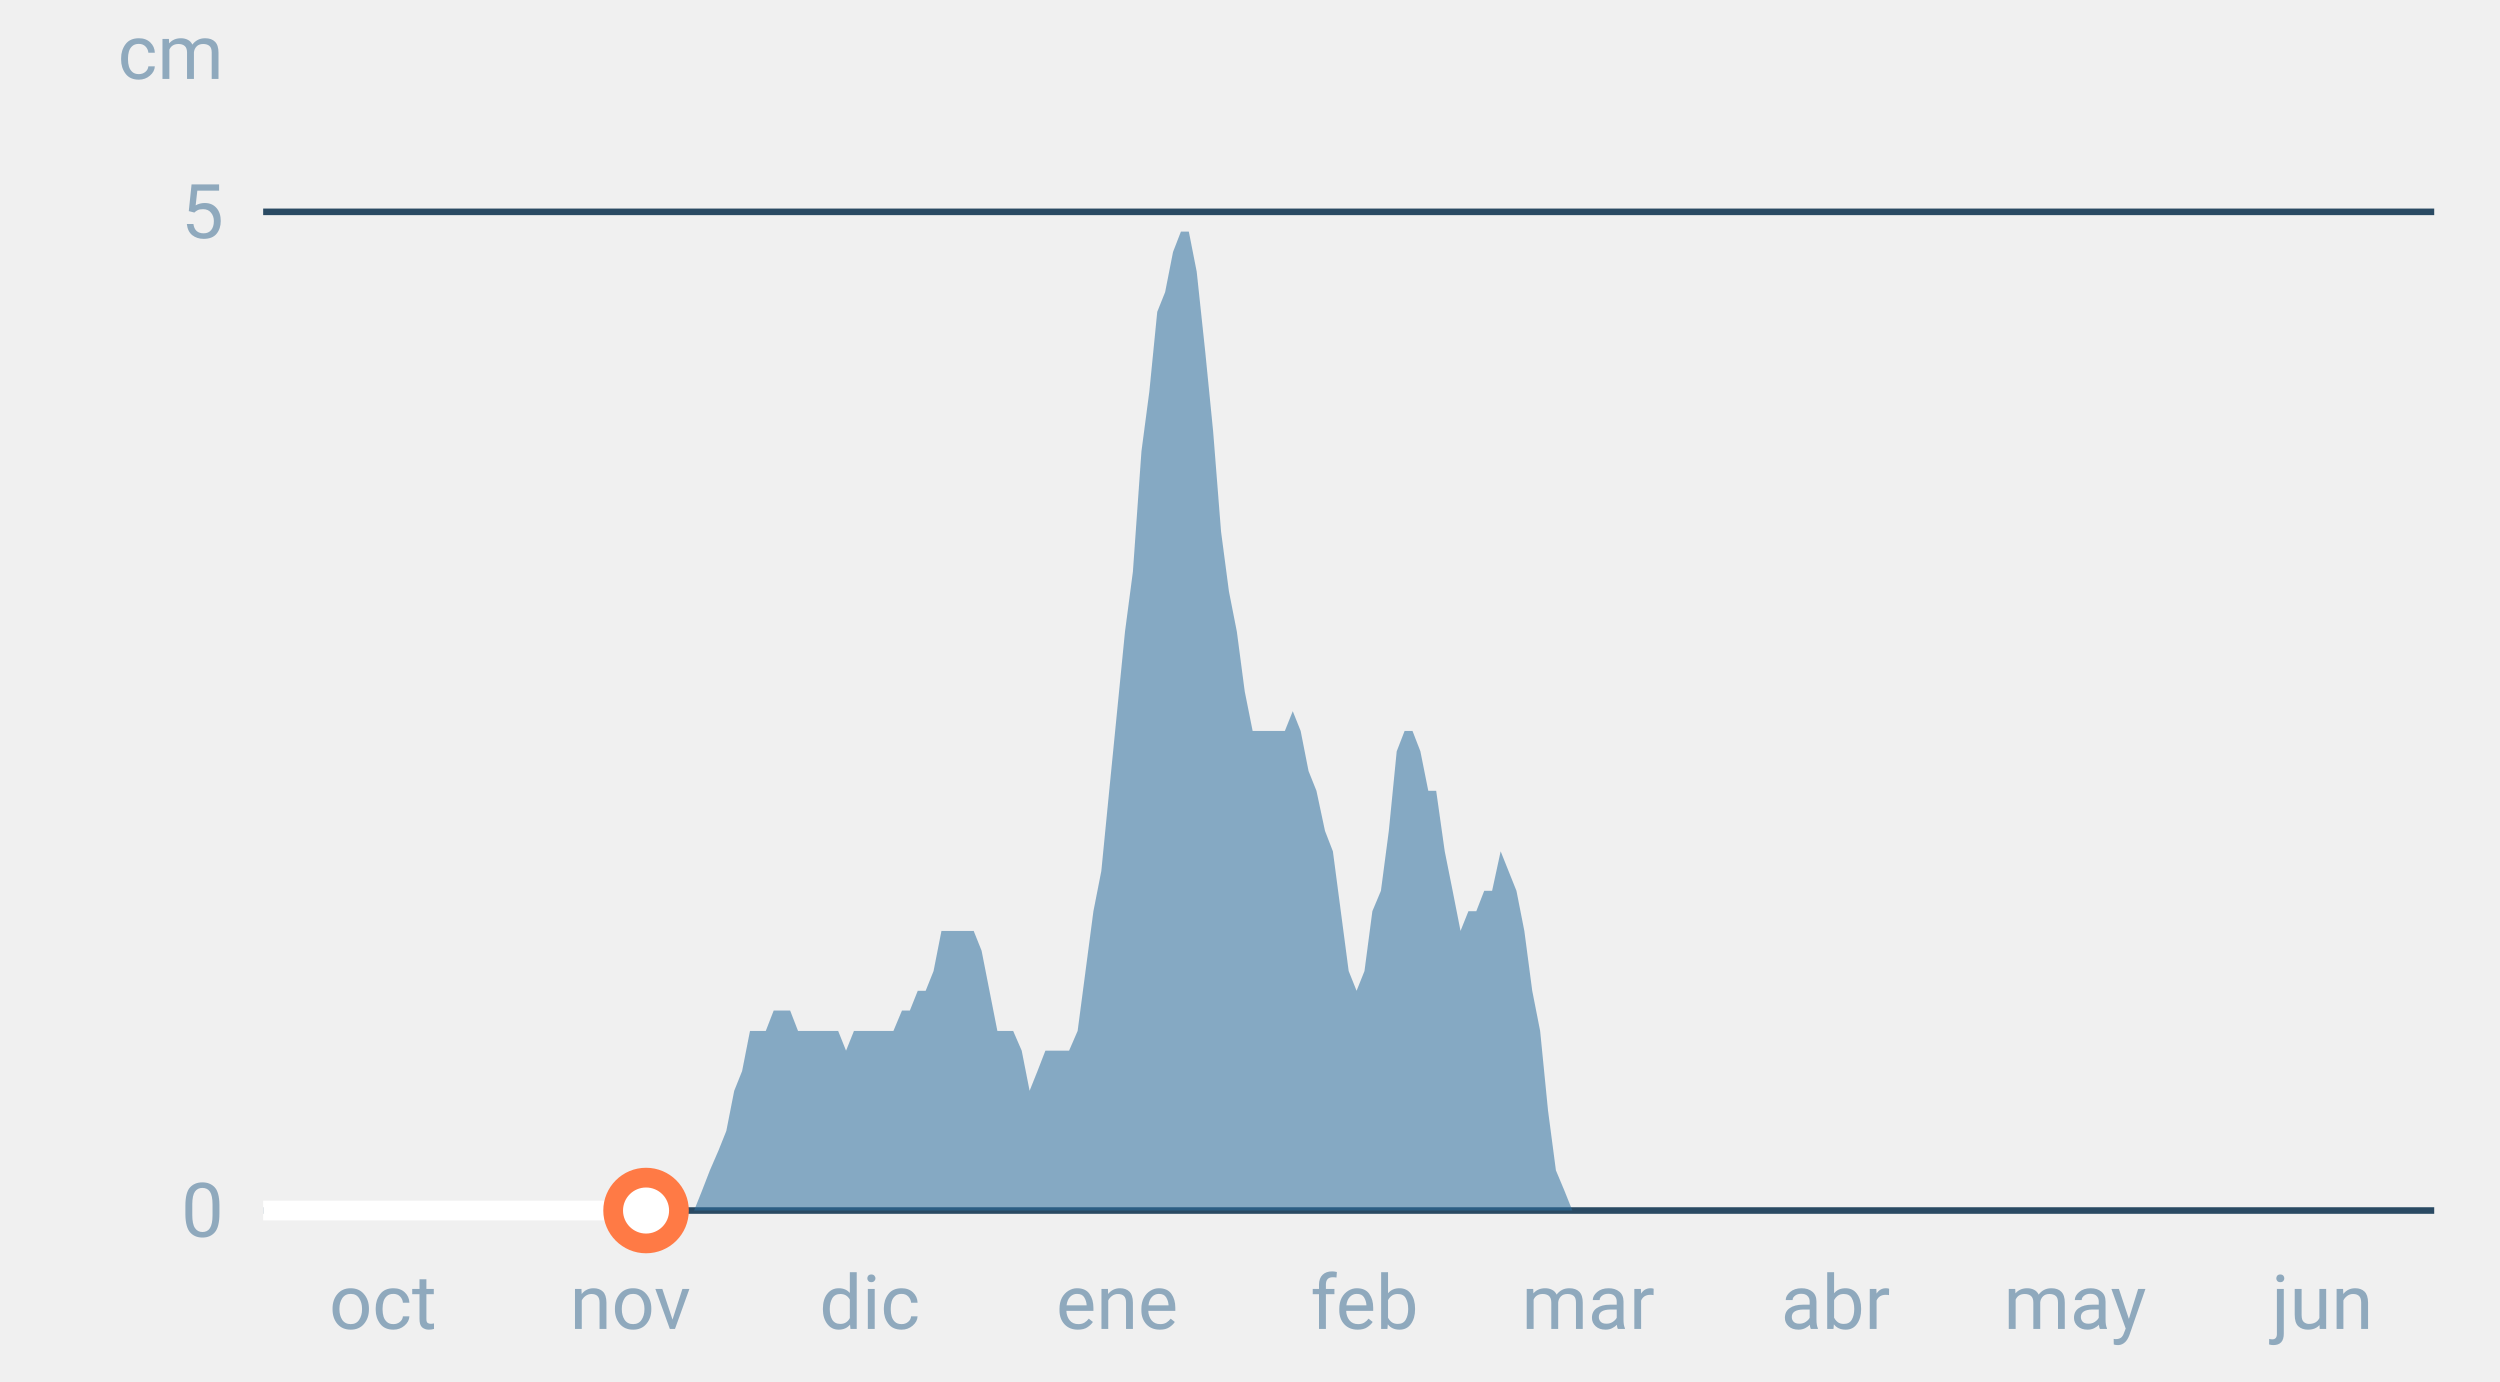
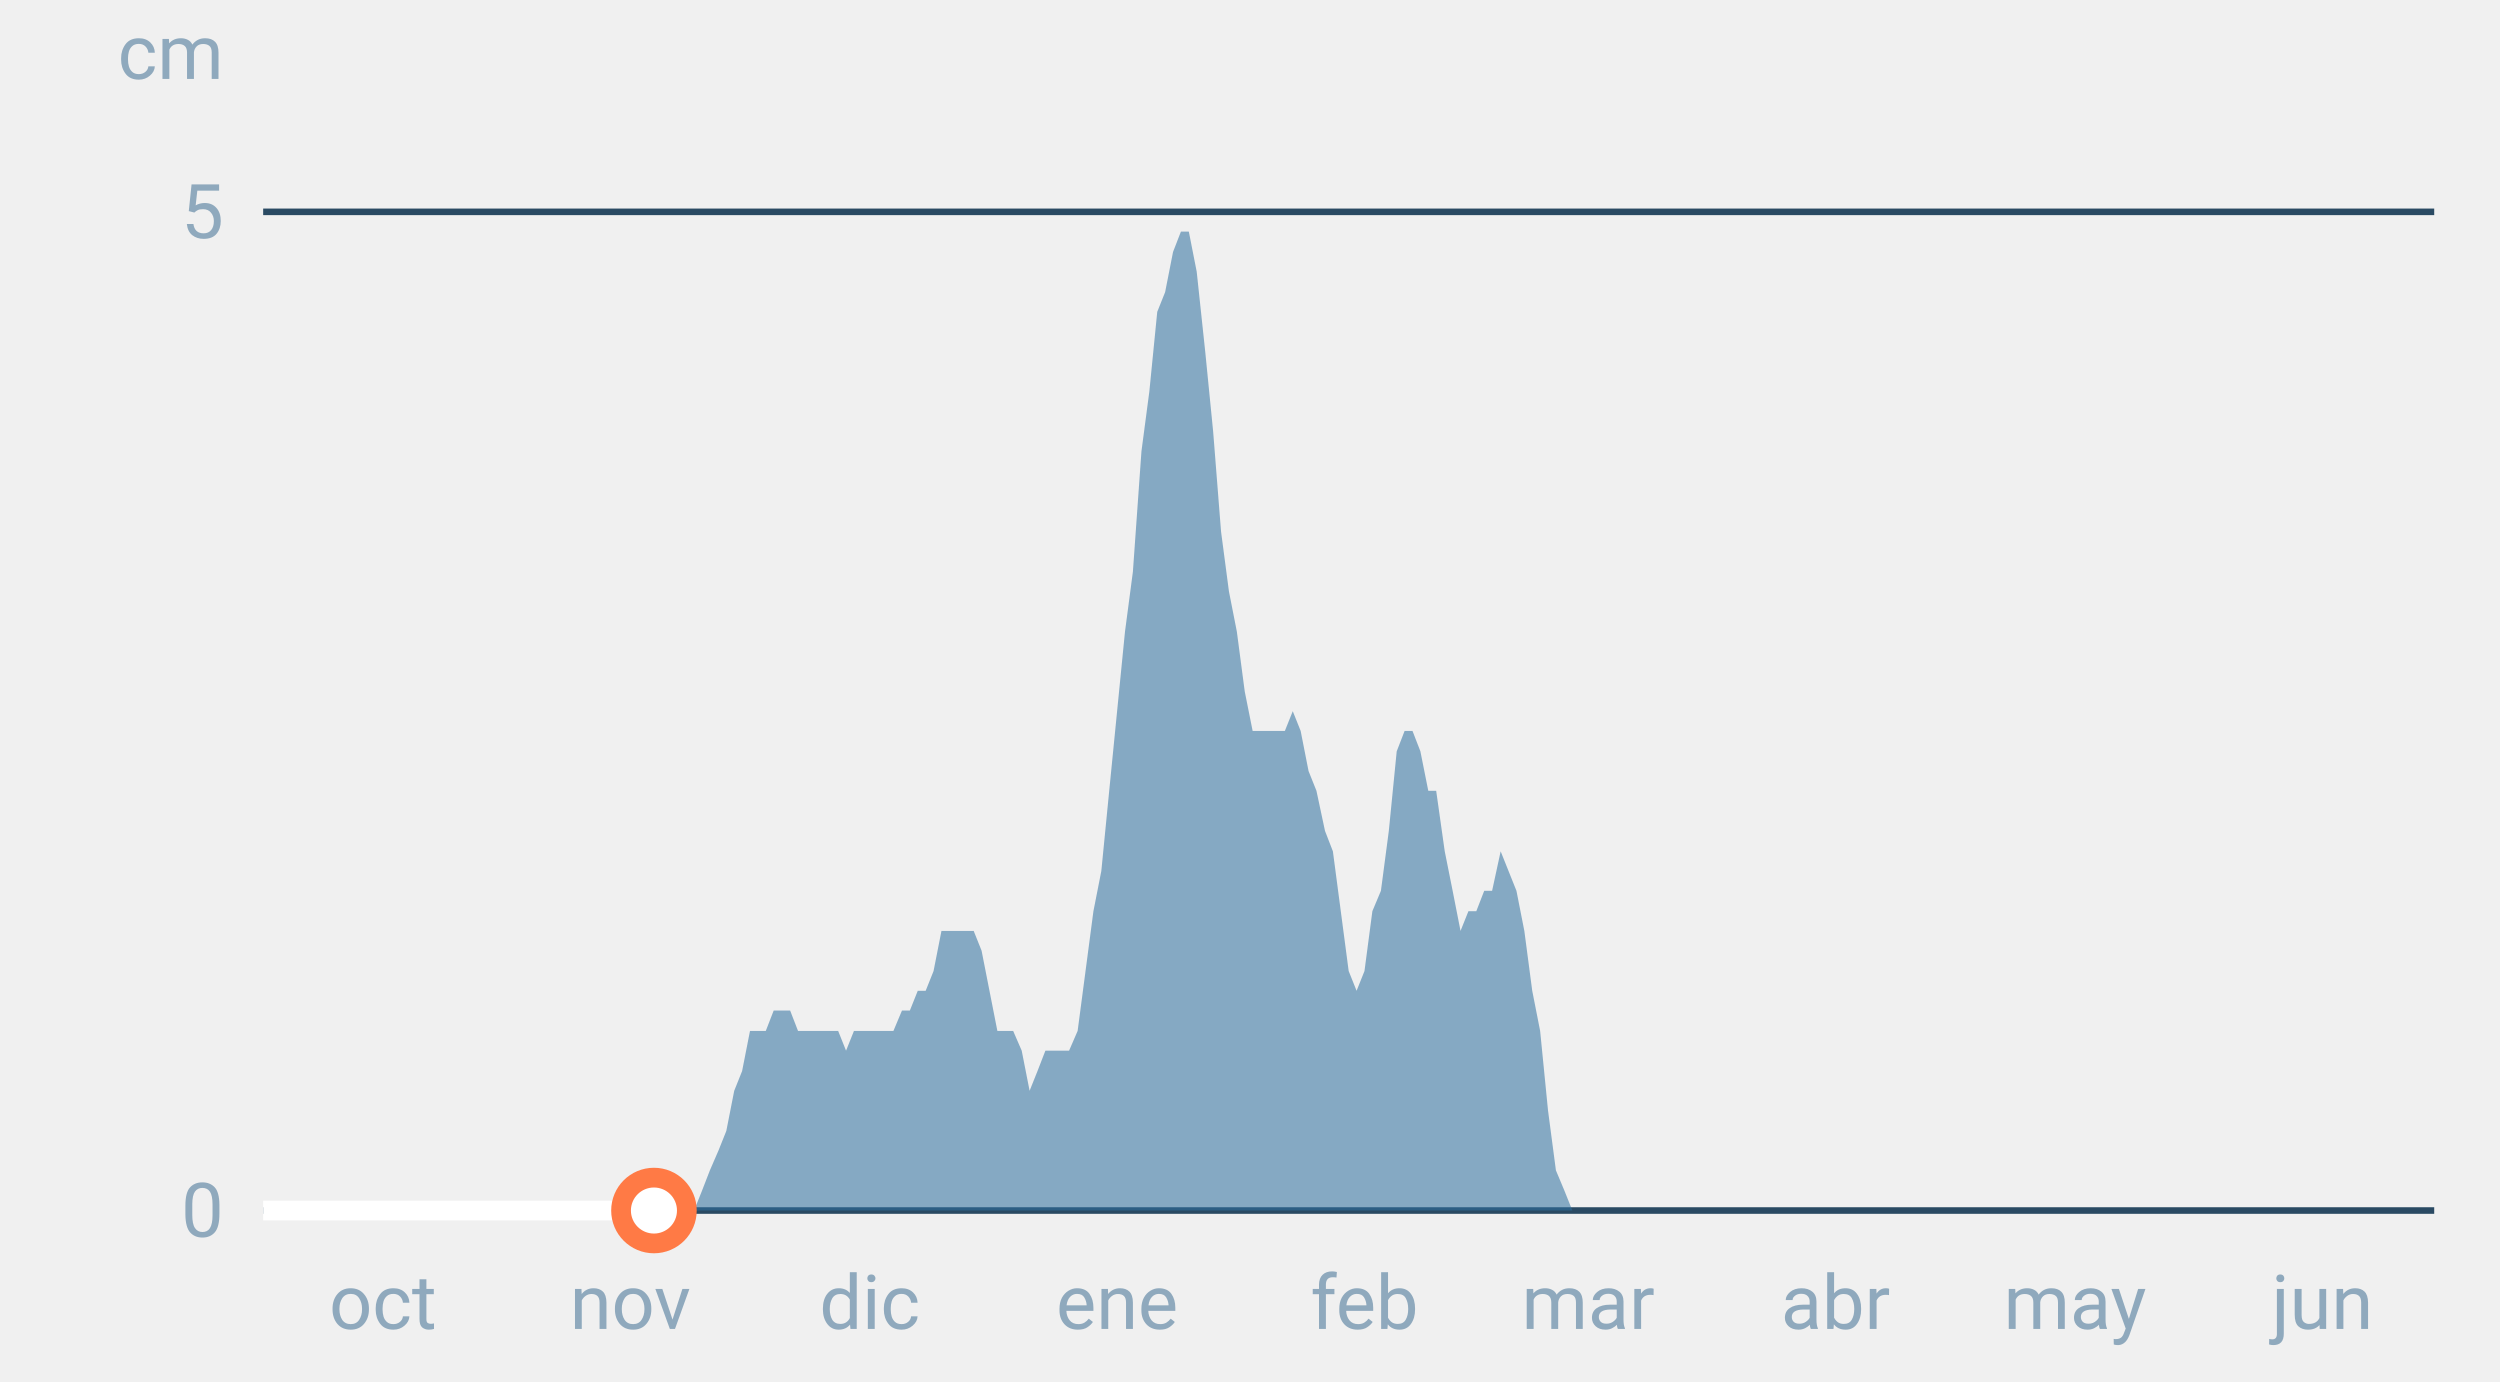
<svg xmlns="http://www.w3.org/2000/svg" font-family="-apple-system,BlinkMacSystemFont,Segoe UI,Roboto,Helvetica,Arial,sans-serif" viewBox="0 0 380 210" role="img" aria-labelledby="cgnv-es-m" class="cgnv-svg">
  <line x1="40" x2="370" y1="184.0" y2="184.0" stroke="#2a4a63" />
  <text x="34" y="188.0" font-size="11.5" text-anchor="end" fill="#8fa9bd">0</text>
  <line x1="40" x2="370" y1="32.2" y2="32.2" stroke="#2a4a63" />
  <text x="34" y="36.2" font-size="11.5" text-anchor="end" fill="#8fa9bd">5</text>
  <text x="34" y="12" font-size="11.5" text-anchor="end" fill="#8fa9bd">cm</text>
  <text x="58.2" y="202" font-size="11.5" text-anchor="middle" fill="#8fa9bd">oct</text>
  <text x="95.8" y="202" font-size="11.5" text-anchor="middle" fill="#8fa9bd">nov</text>
  <text x="132.2" y="202" font-size="11.5" text-anchor="middle" fill="#8fa9bd">dic</text>
  <text x="169.8" y="202" font-size="11.5" text-anchor="middle" fill="#8fa9bd">ene</text>
  <text x="207.4" y="202" font-size="11.5" text-anchor="middle" fill="#8fa9bd">feb</text>
  <text x="241.4" y="202" font-size="11.5" text-anchor="middle" fill="#8fa9bd">mar</text>
  <text x="279.0" y="202" font-size="11.5" text-anchor="middle" fill="#8fa9bd">abr</text>
  <text x="315.4" y="202" font-size="11.5" text-anchor="middle" fill="#8fa9bd">may</text>
  <text x="353.0" y="202" font-size="11.5" text-anchor="middle" fill="#8fa9bd">jun</text>
  <polygon points="40.0,184.0 40.0,184.0 41.2,184.0 42.4,184.0 43.6,184.0 44.9,184.0 46.1,184.0 47.3,184.0 48.5,184.0 49.7,184.0 50.9,184.0 52.1,184.0 53.3,184.0 54.6,184.0 55.8,184.0 57.0,184.0 58.2,184.0 59.4,184.0 60.6,184.0 61.8,184.0 63.1,184.0 64.3,184.0 65.5,184.0 66.7,184.0 67.9,184.0 69.1,184.0 70.3,184.0 71.5,184.0 72.8,184.0 74.0,184.0 75.2,184.0 76.4,184.0 77.6,184.0 78.8,184.0 80.0,184.0 81.2,184.0 82.5,184.0 83.7,184.0 84.9,184.0 86.1,184.0 87.3,184.0 88.5,184.0 89.7,184.0 91.0,184.0 92.2,184.0 93.4,184.0 94.6,184.0 95.8,184.0 97.0,184.0 98.2,184.0 99.4,184.0 100.7,184.0 101.9,184.0 103.1,184.0 104.3,184.0 105.5,184.0 106.7,181.0 107.9,177.9 109.2,174.9 110.4,171.9 111.6,165.8 112.8,162.8 114.0,156.7 115.2,156.7 116.4,156.7 117.6,153.6 118.9,153.6 120.1,153.6 121.3,156.7 122.5,156.7 123.7,156.7 124.9,156.7 126.1,156.7 127.4,156.7 128.6,159.7 129.8,156.7 131.0,156.7 132.2,156.7 133.4,156.7 134.6,156.7 135.8,156.7 137.1,153.6 138.3,153.6 139.5,150.6 140.7,150.6 141.9,147.6 143.1,141.5 144.3,141.5 145.6,141.5 146.8,141.5 148.0,141.5 149.2,144.5 150.4,150.6 151.6,156.7 152.8,156.7 154.0,156.7 155.3,159.7 156.5,165.8 157.7,162.8 158.9,159.7 160.1,159.7 161.3,159.7 162.5,159.7 163.8,156.7 165.0,147.6 166.2,138.5 167.4,132.4 168.6,120.2 169.8,108.1 171.0,96.0 172.2,86.9 173.5,68.6 174.7,59.5 175.9,47.4 177.1,44.4 178.3,38.3 179.5,35.2 180.7,35.2 181.9,41.3 183.2,53.5 184.4,65.6 185.6,80.8 186.8,89.9 188.0,96.0 189.2,105.1 190.4,111.1 191.7,111.1 192.9,111.1 194.1,111.1 195.3,111.1 196.5,108.1 197.7,111.1 198.9,117.2 200.1,120.2 201.4,126.3 202.6,129.4 203.8,138.5 205.0,147.6 206.2,150.6 207.4,147.6 208.6,138.5 209.9,135.4 211.1,126.3 212.3,114.2 213.5,111.1 214.7,111.1 215.9,114.2 217.1,120.2 218.3,120.2 219.6,129.4 220.8,135.4 222.0,141.5 223.2,138.5 224.4,138.5 225.6,135.4 226.8,135.4 228.1,129.4 229.3,132.4 230.5,135.4 231.7,141.5 232.9,150.6 234.1,156.7 235.3,168.8 236.5,177.9 237.8,181.0 239.0,184.0 240.2,184.0 241.4,184.0 242.6,184.0 243.8,184.0 245.0,184.0 246.2,184.0 247.5,184.0 248.7,184.0 249.9,184.0 251.1,184.0 252.3,184.0 253.5,184.0 254.7,184.0 256.0,184.0 257.2,184.0 258.4,184.0 259.6,184.0 260.8,184.0 262.0,184.0 263.2,184.0 264.4,184.0 265.7,184.0 266.9,184.0 268.1,184.0 269.3,184.0 270.5,184.0 271.7,184.0 272.9,184.0 274.2,184.0 275.4,184.0 276.6,184.0 277.8,184.0 279.0,184.0 280.2,184.0 281.4,184.0 282.6,184.0 283.9,184.0 285.1,184.0 286.3,184.0 287.5,184.0 288.7,184.0 289.9,184.0 291.1,184.0 292.4,184.0 293.6,184.0 294.8,184.0 296.0,184.0 297.2,184.0 298.4,184.0 299.6,184.0 300.8,184.0 302.1,184.0 303.3,184.0 304.5,184.0 305.7,184.0 306.9,184.0 308.1,184.0 309.3,184.0 310.6,184.0 311.8,184.0 313.0,184.0 314.2,184.0 315.4,184.0 316.6,184.0 317.8,184.0 319.0,184.0 320.3,184.0 321.5,184.0 322.7,184.0 323.9,184.0 325.1,184.0 326.3,184.0 327.5,184.0 328.8,184.0 330.0,184.0 331.2,184.0 332.4,184.0 333.6,184.0 334.8,184.0 336.0,184.0 337.2,184.0 338.5,184.0 339.7,184.0 340.9,184.0 342.1,184.0 343.3,184.0 344.5,184.0 345.7,184.0 346.9,184.0 348.2,184.0 349.4,184.0 350.6,184.0 351.8,184.0 353.0,184.0 354.2,184.0 355.4,184.0 356.7,184.0 357.9,184.0 359.1,184.0 360.3,184.0 361.5,184.0 362.7,184.0 363.9,184.0 365.1,184.0 366.4,184.0 367.6,184.0 368.8,184.0 370.0,184.0 370.0,184.0" fill="#2f6f9f" fill-opacity=".55" />
-   <polyline points="40.0,184.0 41.2,184.0 42.4,184.0 43.6,184.0 44.9,184.0 46.1,184.0 47.3,184.0 48.5,184.0 49.7,184.0 50.9,184.0 52.1,184.0 53.3,184.0 54.6,184.0 55.8,184.0 57.0,184.0 58.2,184.0 59.4,184.0 60.6,184.0 61.8,184.0 63.1,184.0 64.3,184.0 65.5,184.0 66.7,184.0 67.9,184.0 69.1,184.0 70.3,184.0 71.5,184.0 72.8,184.0 74.0,184.0 75.2,184.0 76.4,184.0 77.6,184.0 78.8,184.0 80.0,184.0 81.2,184.0 82.5,184.0 83.7,184.0 84.9,184.0 86.1,184.0 87.3,184.0 88.5,184.0 89.7,184.0 91.0,184.0 92.2,184.0 93.4,184.0 94.6,184.0 95.8,184.0 97.0,184.0 98.2,184.0" fill="none" stroke="#fff" stroke-width="3" stroke-linejoin="round" />
-   <circle cx="98.2" cy="184.0" r="5" fill="#fff" stroke="#ff7a45" stroke-width="3" />
+   <polyline points="40.0,184.0 41.2,184.0 42.4,184.0 43.6,184.0 44.9,184.0 46.1,184.0 47.3,184.0 48.5,184.0 49.7,184.0 50.9,184.0 52.1,184.0 53.3,184.0 54.6,184.0 55.8,184.0 57.0,184.0 58.2,184.0 59.4,184.0 60.6,184.0 61.8,184.0 63.1,184.0 64.3,184.0 65.5,184.0 66.7,184.0 67.9,184.0 69.1,184.0 70.3,184.0 71.5,184.0 72.8,184.0 74.0,184.0 75.2,184.0 76.4,184.0 77.6,184.0 78.8,184.0 80.0,184.0 81.2,184.0 82.5,184.0 83.7,184.0 84.9,184.0 86.1,184.0 87.3,184.0 88.5,184.0 89.7,184.0 91.0,184.0 92.2,184.0 93.4,184.0 94.6,184.0 95.8,184.0 97.0,184.0 98.2,184.0 99.4,184.0" fill="none" stroke="#fff" stroke-width="3" stroke-linejoin="round" />
+   <circle cx="99.4" cy="184.0" r="5" fill="#fff" stroke="#ff7a45" stroke-width="3" />
</svg>
